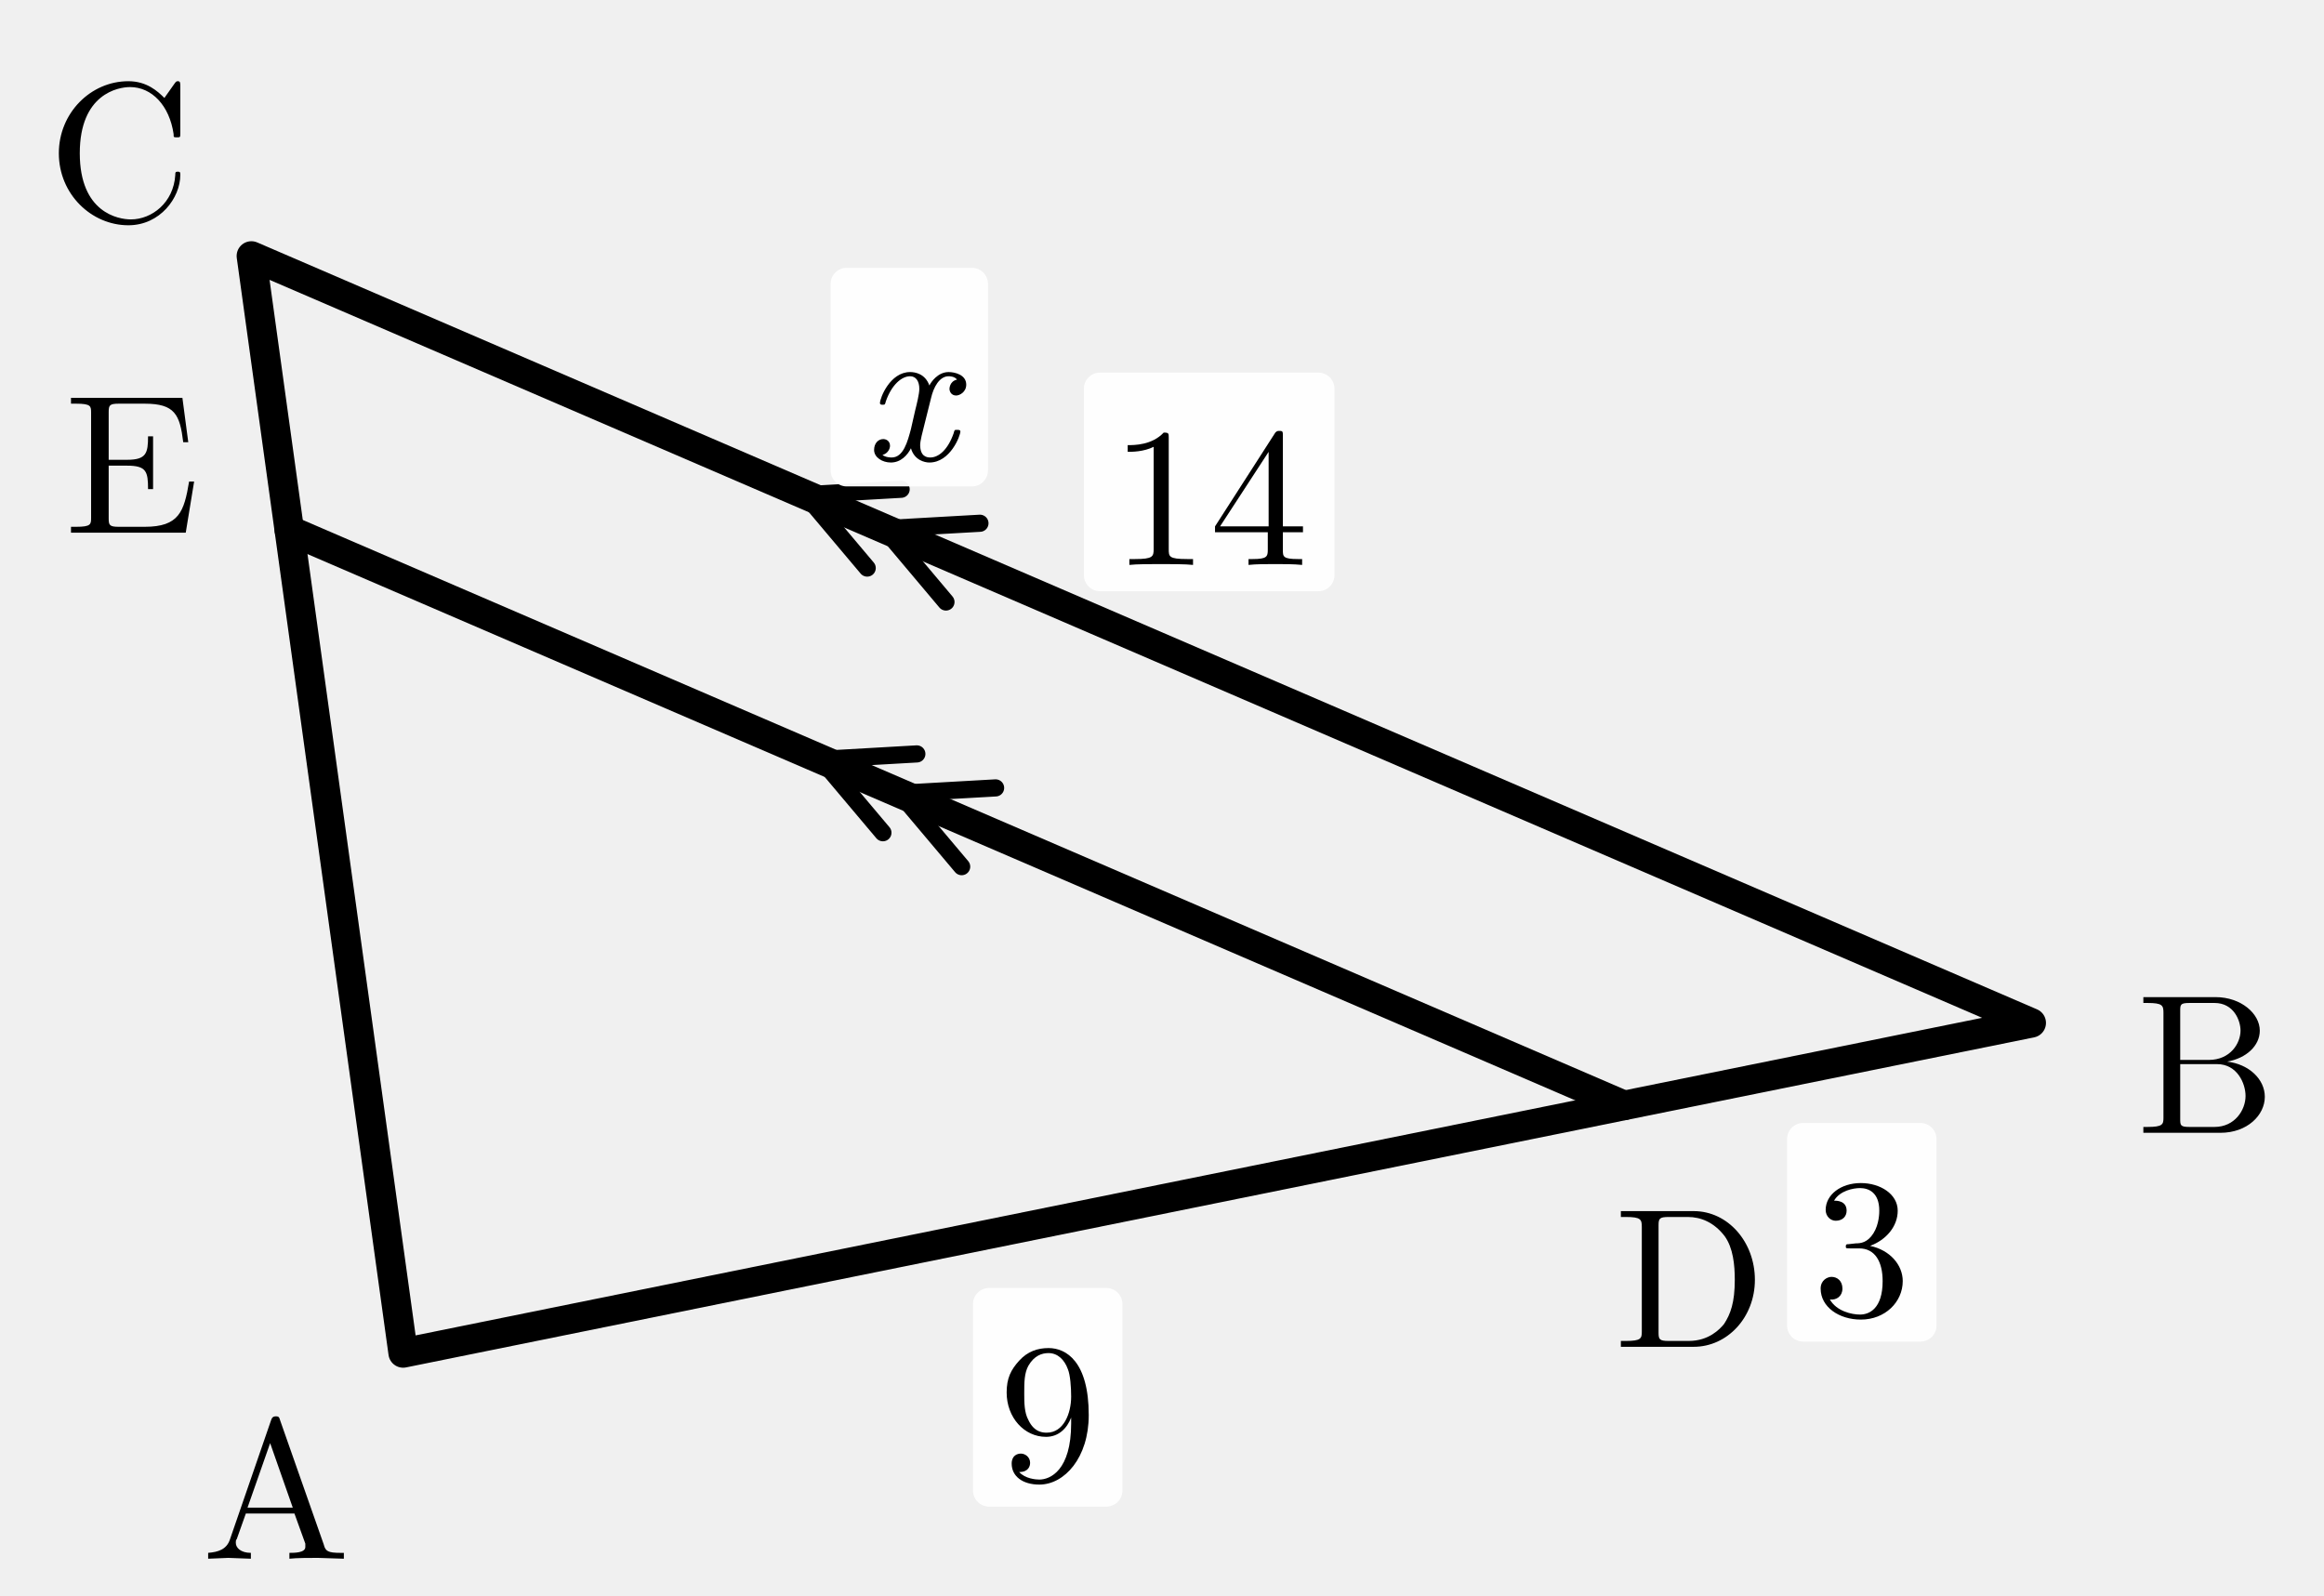
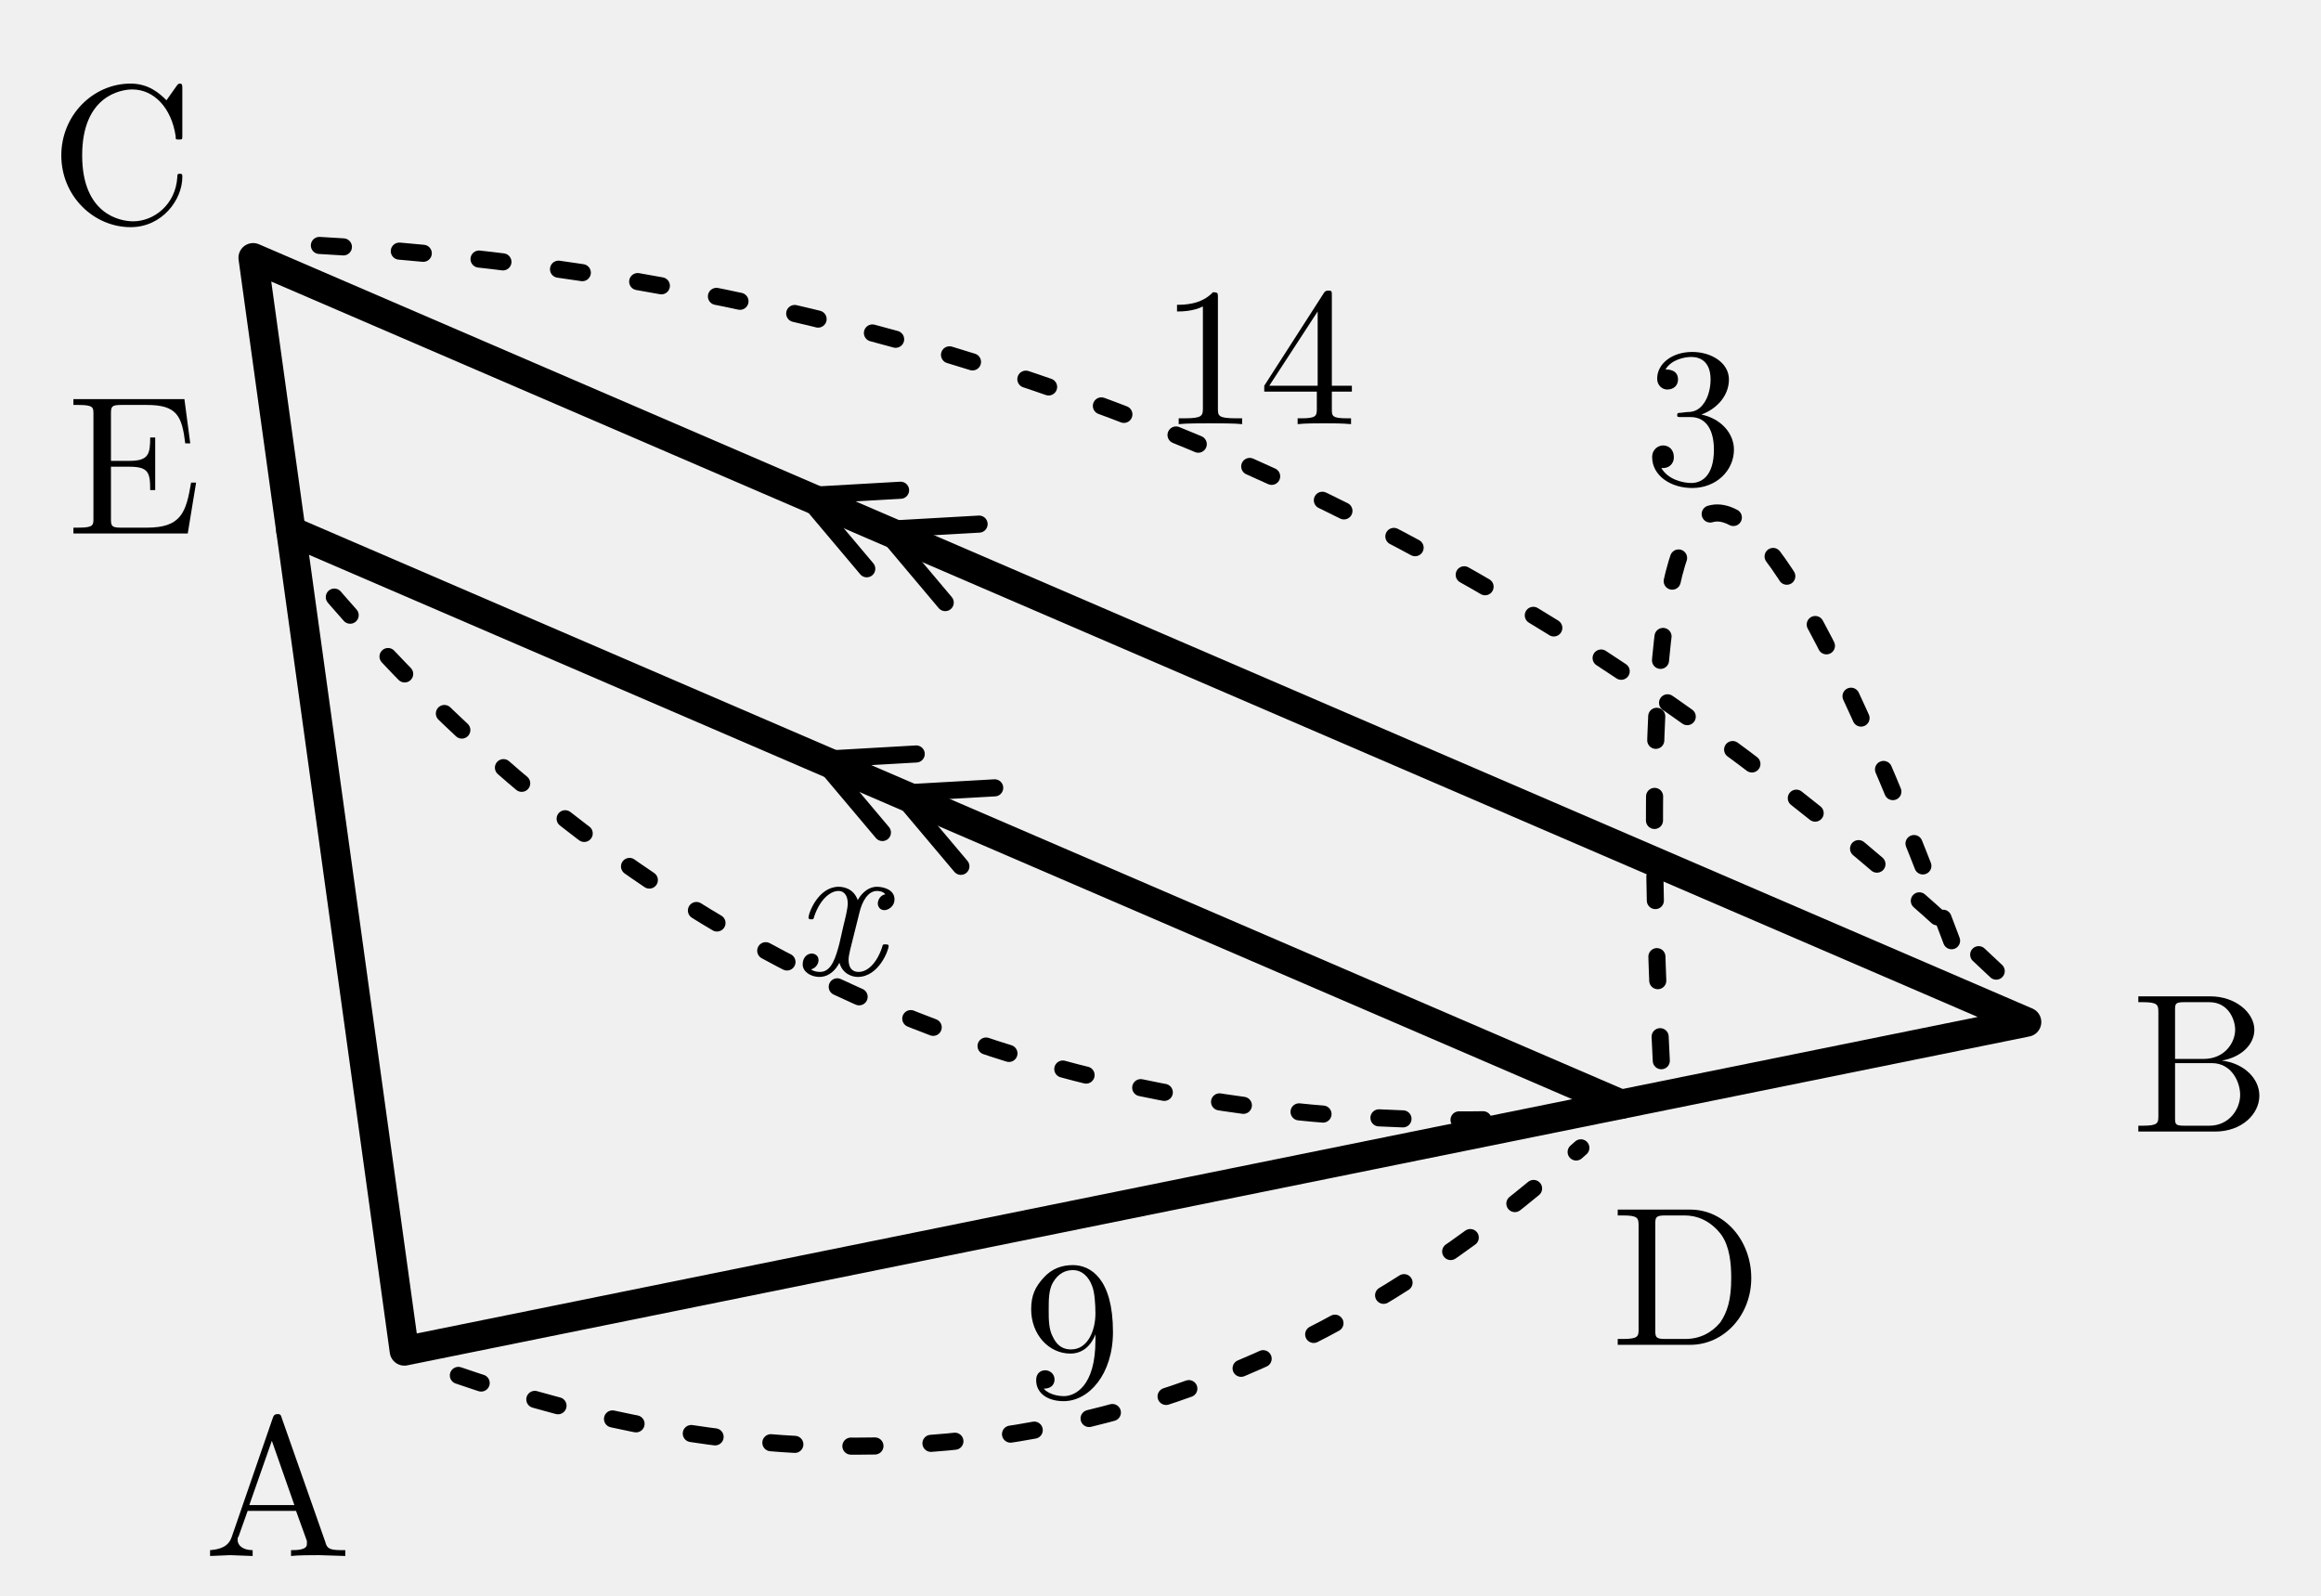
- <svg xmlns="http://www.w3.org/2000/svg" width="43.35mm" height="29.765mm" viewBox="1.711 3.493 43.35 29.765">
+ <svg xmlns="http://www.w3.org/2000/svg" width="43.45mm" height="29.865mm" viewBox="1.661 3.443 43.45 29.865">
  <defs>
    <style>
.main{stroke:#000;stroke-width:.55;fill:none;stroke-linecap:round;stroke-linejoin:round}
.thin{stroke:#000;stroke-width:.32;fill:none;stroke-linecap:round;stroke-linejoin:round}
.dash{stroke:#000;stroke-width:.32;fill:none;stroke-dasharray:1.2 1.4}
.label,.math-label,.angle-label,.frac-text{font-family:"CMU Serif","Computer Modern Serif","Latin Modern Roman","Times New Roman",serif;fill:#000;font-style:normal}
.label,.math-label{font-size:3.7px}.angle-label{font-size:3.1px}.var{font-style:italic}
.frac-text{font-size:2.9px}.frac-line{stroke:#000;stroke-width:.28}
.label-bg{fill:#fff;opacity:.96}.triangle-fill{fill:#ddd;stroke:none}
.note{font-family:"Noto Serif CJK JP","IPAexMincho",serif;font-size:3.4px;fill:#000}
+ 
+ .length-arc{stroke:#000;stroke-width:.32;fill:none;stroke-dasharray:.45 1.05;stroke-linecap:round}
</style>
  </defs>
  <polygon class="main" points="9.231,28.732 39.6,22.575 6.4,8.268" />
  <line class="main" x1="32.008" y1="24.114" x2="7.108" y2="13.384" />
  <text class="label" x="6.858" y="31.025" text-anchor="middle" dominant-baseline="central">A</text>
  <text class="label" x="42.862" y="23.073" text-anchor="middle" dominant-baseline="central">B</text>
  <text class="label" x="3.94" y="6.069" text-anchor="middle" dominant-baseline="central">C</text>
  <text class="label" x="33.232" y="27.071" text-anchor="middle" dominant-baseline="central">D</text>
  <text class="label" x="4.171" y="11.879" text-anchor="middle" dominant-baseline="central">E</text>
  <path class="thin" d="M 19.649 19.66 L 18.496 18.292 L 20.282 18.191" />
  <path class="thin" d="M 18.18 19.027 L 17.027 17.659 L 18.813 17.557" />
  <path class="thin" d="M 19.356 14.723 L 18.204 13.355 L 19.99 13.254" />
  <path class="thin" d="M 17.887 14.09 L 16.734 12.722 L 18.52 12.62" />
-   <rect class="label-bg" x="19.861" y="27.52" width="2.787" height="4.078" rx=".3" />
-   <text class="math-label" x="21.255" y="29.559" text-anchor="middle" dominant-baseline="central">9</text>
-   <rect class="label-bg" x="35.046" y="24.442" width="2.787" height="4.078" rx=".3" />
-   <text class="math-label" x="36.44" y="26.481" text-anchor="middle" dominant-baseline="central">3</text>
-   <rect class="label-bg" x="21.929" y="10.444" width="4.674" height="4.078" rx=".3" />
-   <text class="math-label" x="24.266" y="12.483" text-anchor="middle" dominant-baseline="central">14</text>
-   <rect class="label-bg" x="17.205" y="8.489" width="2.935" height="4.078" rx=".3" />
-   <text class="math-label var" x="18.672" y="10.528" text-anchor="middle" dominant-baseline="central">x</text>
+   <g class="length-mark" data-segment="AD">
+     <path class="length-arc" d="M 10.242 29.19 Q 22 33.234 31.255 24.93" />
+     <text class="math-label" x="21.732" y="28.047" text-anchor="middle" dominant-baseline="central">9</text>
+   </g>
+   <g class="length-mark" data-segment="DB">
+     <path class="length-arc" d="M 32.761 23.299 Q 31.761 3.401 38.589 22.117" />
+     <text class="math-label" x="33.36" y="10.954" text-anchor="middle" dominant-baseline="central">3</text>
+   </g>
+   <g class="length-mark" data-segment="BC">
+     <path class="length-arc" d="M 39.031 21.622 Q 25.75 9.039 7.484 8.028" />
+     <text class="math-label" x="25.216" y="9.832" text-anchor="middle" dominant-baseline="central">14</text>
+   </g>
+   <g class="length-mark" data-segment="DE">
+     <path class="length-arc" d="M 30.924 24.355 Q 16.807 25.132 7.677 14.337" />
+     <text class="math-label var" x="17.341" y="20.139" text-anchor="middle" dominant-baseline="central">x</text>
+   </g>
</svg>
